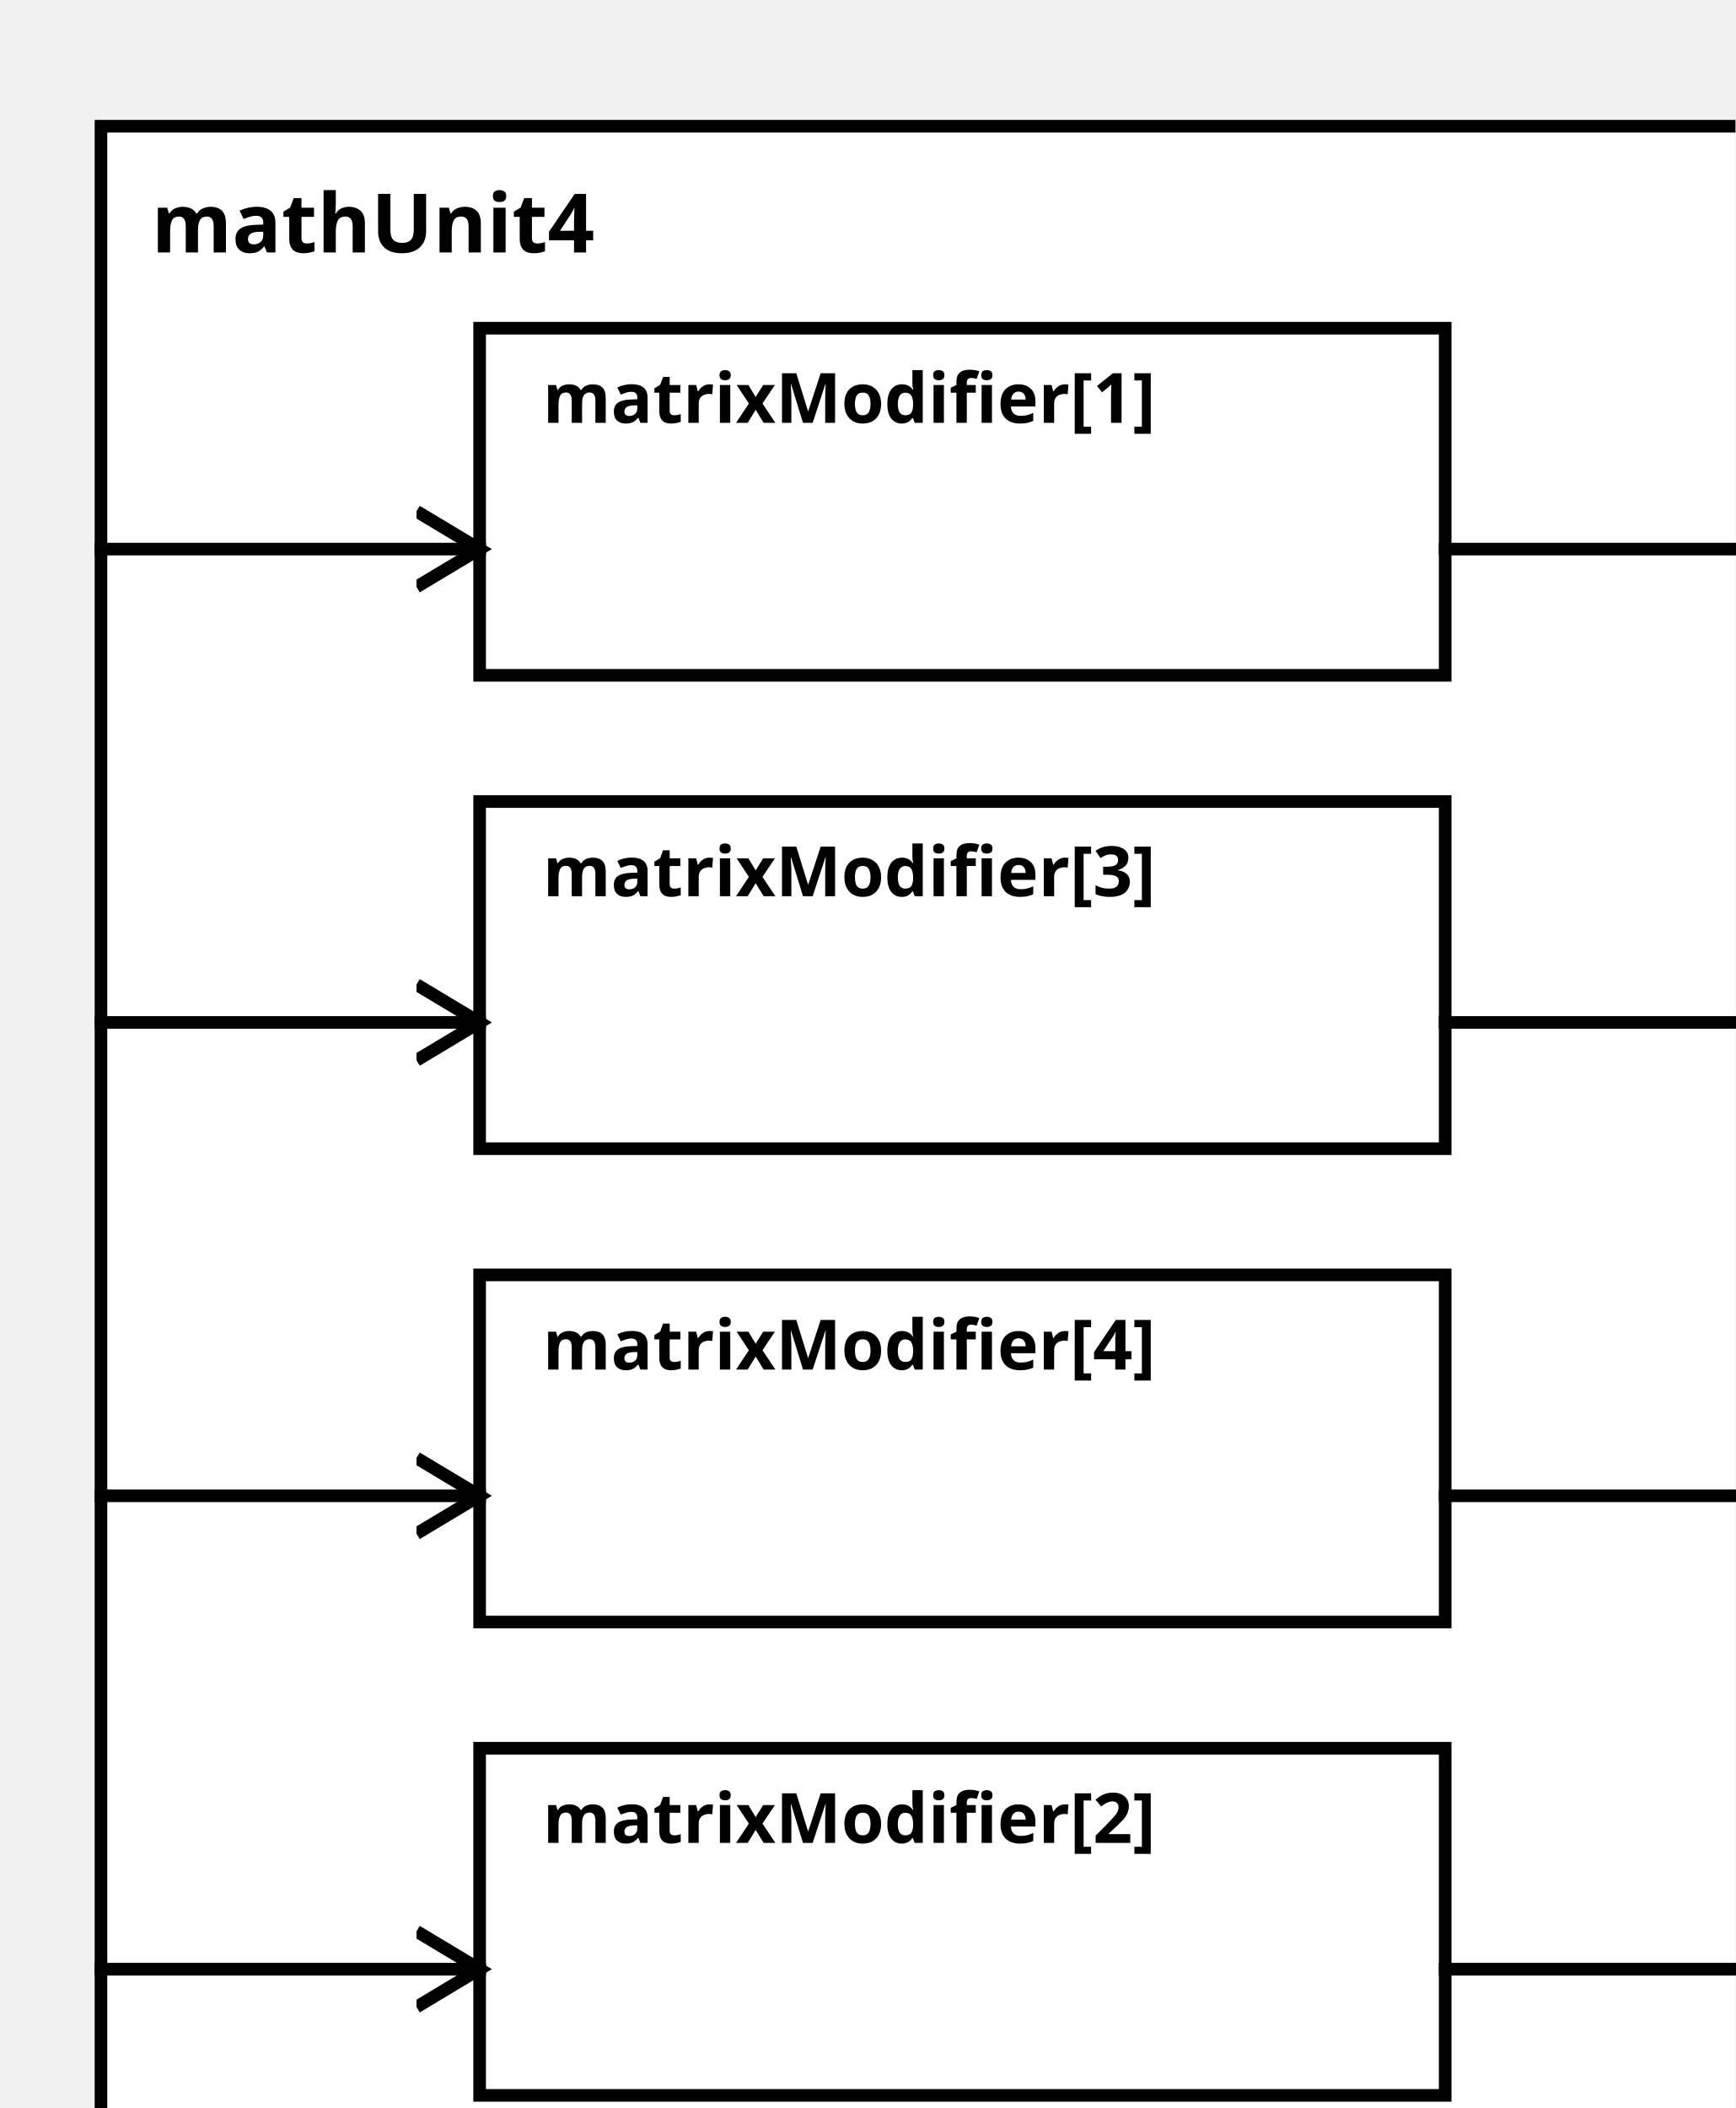
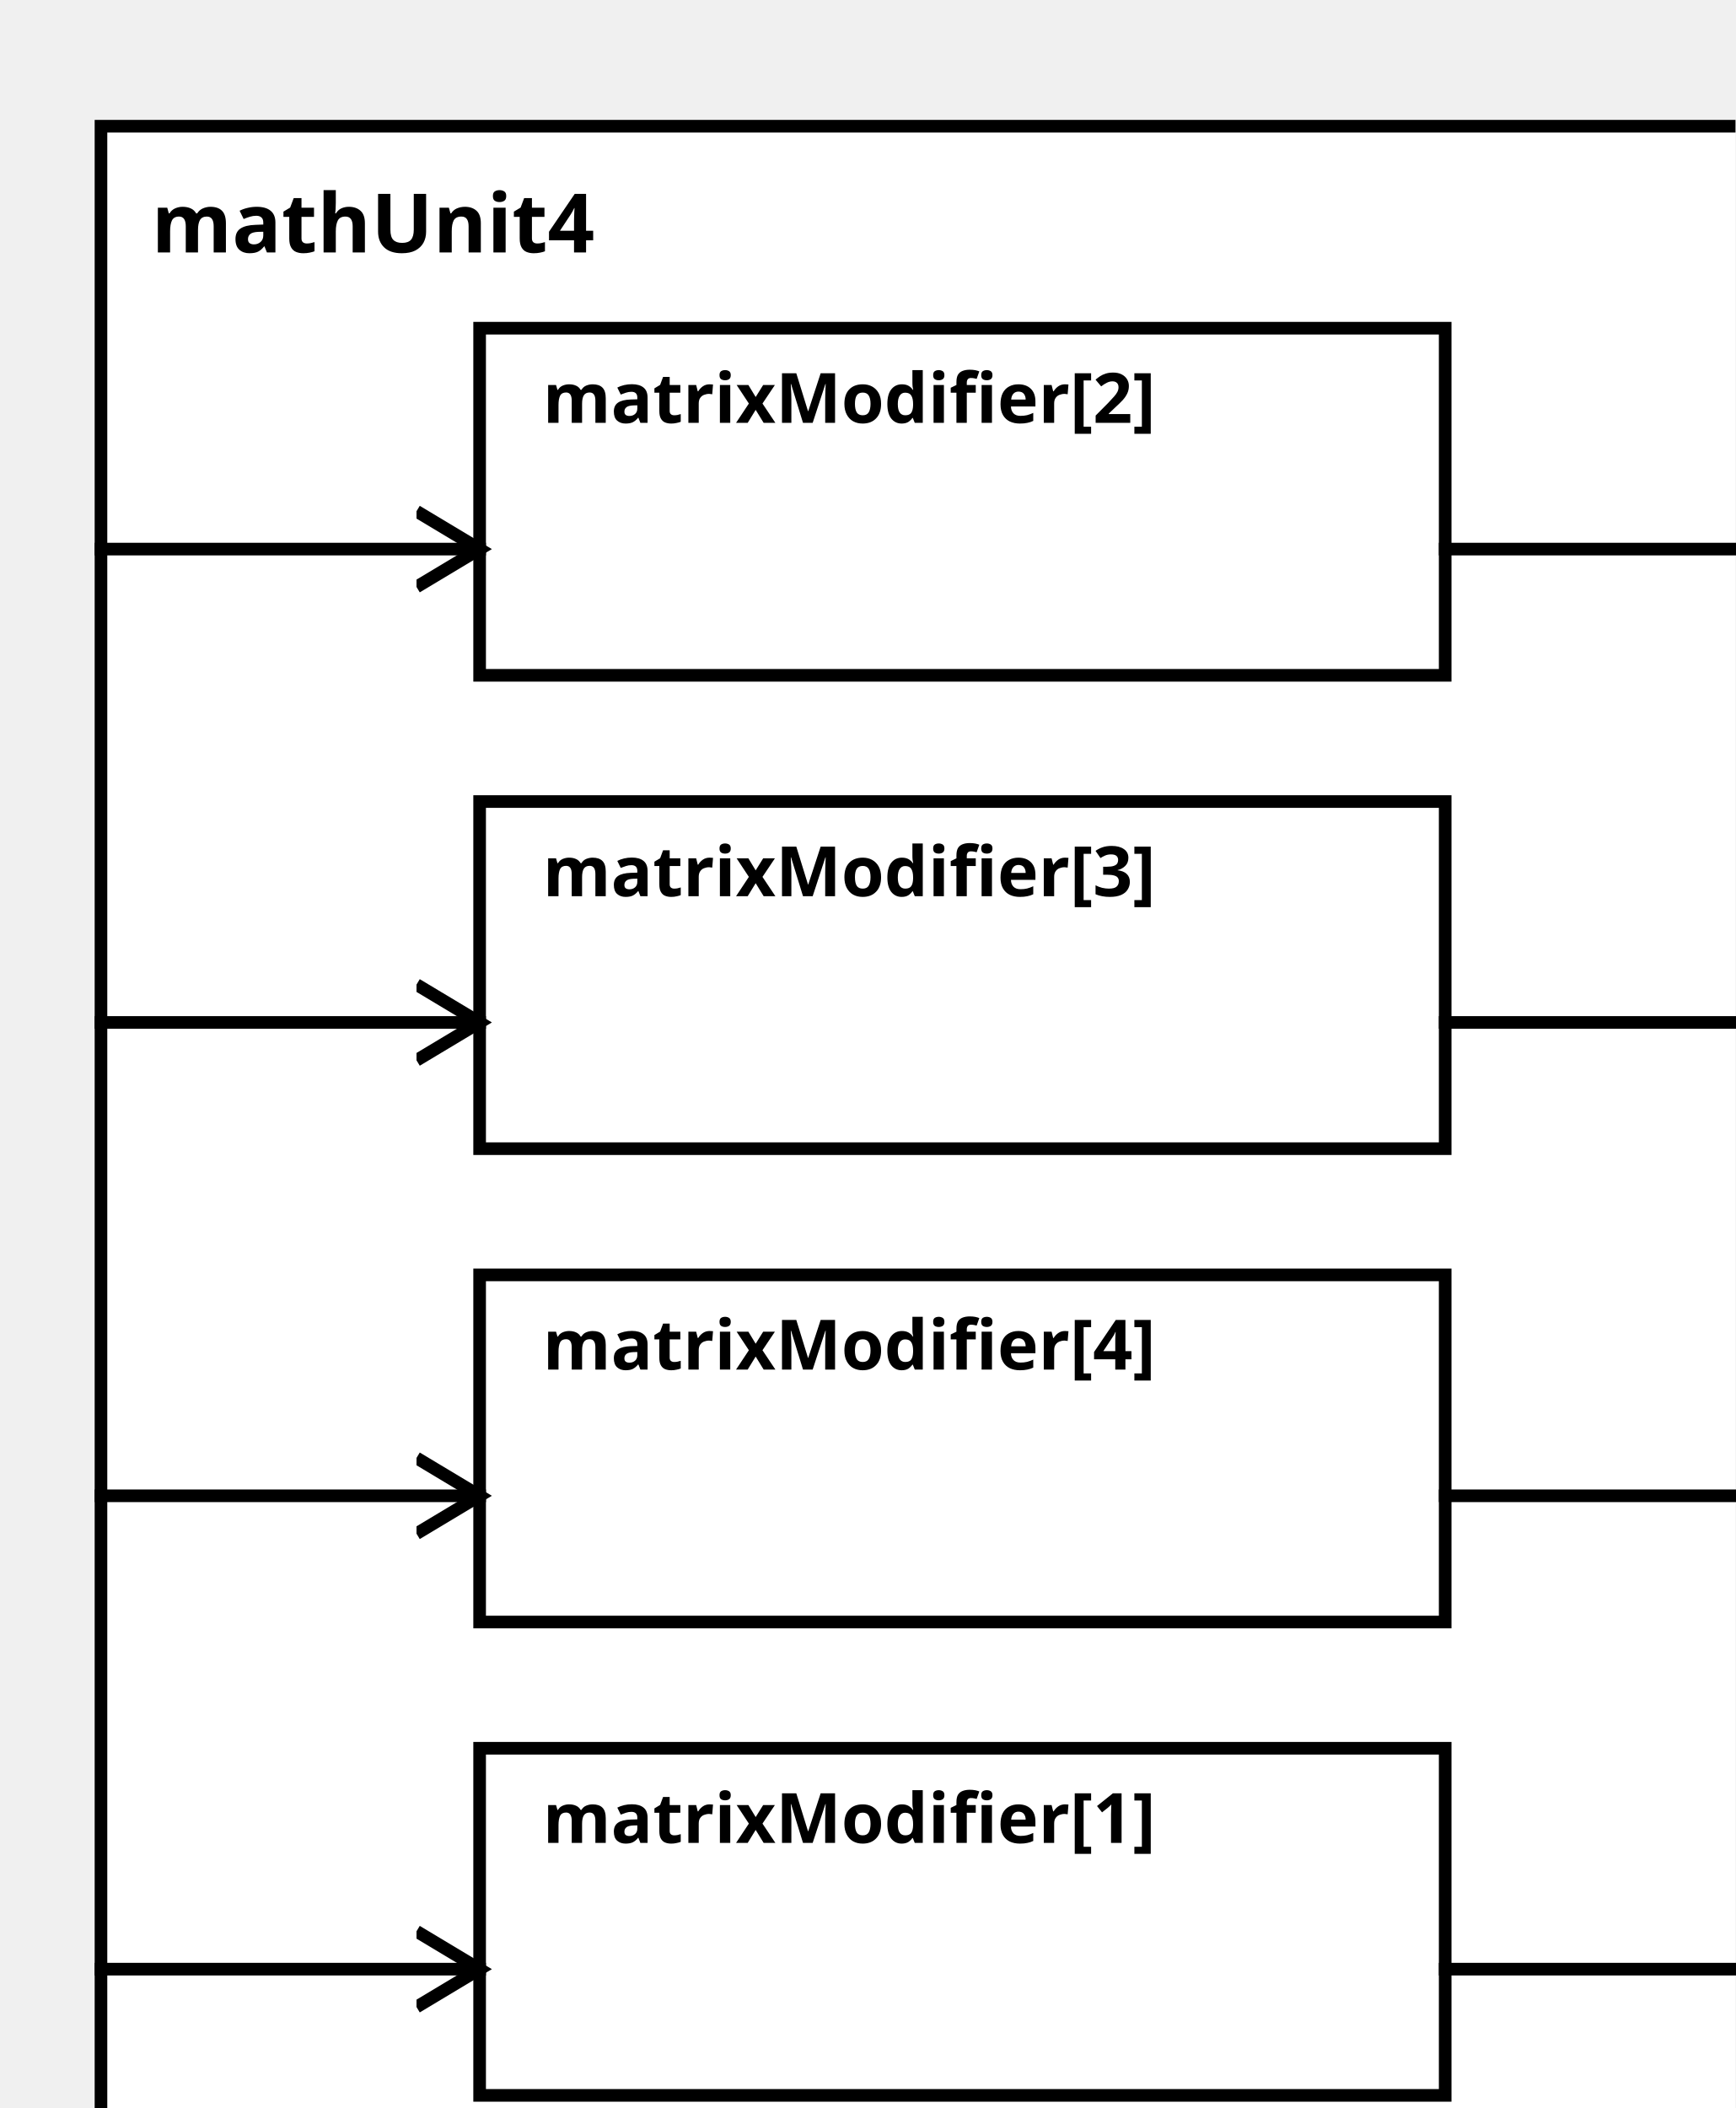
<svg xmlns="http://www.w3.org/2000/svg" width="100%" height="100%" version="1.1">
  <svg version="1.1">
    <g transform="translate(16 20)">
      <rect id="0" width="273" height="332" style="fill:white;stroke:black;stroke-width:2;fill-opacity:1.0;stroke-opacity:1.0" />
      <text x="8" y="20" style="font-weight: bold" font-family="Verdana" font-size="13" fill="black">
            mathUnit4
    </text>
    </g>
  </svg>
-   <g transform="translate(76 52)">
-     <rect data-name="paper.mathUnit4.matrixModifier[1]" id="2" width="153" height="55" style="fill:white;stroke:black;stroke-width:2;fill-opacity:1.0;stroke-opacity:1.0" />
+   <g transform="translate(76 277)">
+     <rect data-name="paper.mathUnit4.matrixModifier[1]" id="5" width="153" height="55" style="fill:white;stroke:black;stroke-width:2;fill-opacity:1.0;stroke-opacity:1.0" />
    <text x="10" y="15" alignment-baseline="middle" style="font-weight: bold" font-family="Verdana" font-size="11" fill="black">
    matrixModifier[1]
    </text>
  </g>
-   <g transform="translate(76 277)">
-     <rect data-name="paper.mathUnit4.matrixModifier[2]" id="5" width="153" height="55" style="fill:white;stroke:black;stroke-width:2;fill-opacity:1.0;stroke-opacity:1.0" />
+   <g transform="translate(76 52)">
+     <rect data-name="paper.mathUnit4.matrixModifier[2]" id="2" width="153" height="55" style="fill:white;stroke:black;stroke-width:2;fill-opacity:1.0;stroke-opacity:1.0" />
    <text x="10" y="15" alignment-baseline="middle" style="font-weight: bold" font-family="Verdana" font-size="11" fill="black">
    matrixModifier[2]
    </text>
  </g>
  <g transform="translate(76 127)">
    <rect data-name="paper.mathUnit4.matrixModifier[3]" id="3" width="153" height="55" style="fill:white;stroke:black;stroke-width:2;fill-opacity:1.0;stroke-opacity:1.0" />
    <text x="10" y="15" alignment-baseline="middle" style="font-weight: bold" font-family="Verdana" font-size="11" fill="black">
    matrixModifier[3]
    </text>
  </g>
  <g transform="translate(76 202)">
    <rect data-name="paper.mathUnit4.matrixModifier[4]" id="4" width="153" height="55" style="fill:white;stroke:black;stroke-width:2;fill-opacity:1.0;stroke-opacity:1.0" />
    <text x="10" y="15" alignment-baseline="middle" style="font-weight: bold" font-family="Verdana" font-size="11" fill="black">
    matrixModifier[4]
    </text>
  </g>
  <defs>
    <marker id="0,0,0" markerWidth="13" markerHeight="13" refX="5" refY="5" orient="auto">
      <polyline points="0,2 5,5 0,8" style="fill:none; stroke:rgb(0,0,0);                     stroke-width:1" />
    </marker>
  </defs>
+   <line stroke-linecap="square" x1="229" y1="312" x2="289" y2="312" style="stroke:rgb(0, 0,0);             stroke-width:2;                 marker-end: url(#0,0,0)             " />
  <line stroke-linecap="square" x1="229" y1="87" x2="289" y2="87" style="stroke:rgb(0, 0,0);             stroke-width:2;                 marker-end: url(#0,0,0)             " />
-   <line stroke-linecap="square" x1="229" y1="312" x2="289" y2="312" style="stroke:rgb(0, 0,0);             stroke-width:2;                 marker-end: url(#0,0,0)             " />
  <line stroke-linecap="square" x1="229" y1="162" x2="289" y2="162" style="stroke:rgb(0, 0,0);             stroke-width:2;                 marker-end: url(#0,0,0)             " />
  <line stroke-linecap="square" x1="229" y1="237" x2="289" y2="237" style="stroke:rgb(0, 0,0);             stroke-width:2;                 marker-end: url(#0,0,0)             " />
+   <line stroke-linecap="square" x1="16" y1="312" x2="76" y2="312" style="stroke:rgb(0, 0,0);             stroke-width:2;                 marker-end: url(#0,0,0)             " />
  <line stroke-linecap="square" x1="16" y1="87" x2="76" y2="87" style="stroke:rgb(0, 0,0);             stroke-width:2;                 marker-end: url(#0,0,0)             " />
-   <line stroke-linecap="square" x1="16" y1="312" x2="76" y2="312" style="stroke:rgb(0, 0,0);             stroke-width:2;                 marker-end: url(#0,0,0)             " />
  <line stroke-linecap="square" x1="16" y1="162" x2="76" y2="162" style="stroke:rgb(0, 0,0);             stroke-width:2;                 marker-end: url(#0,0,0)             " />
  <line stroke-linecap="square" x1="16" y1="237" x2="76" y2="237" style="stroke:rgb(0, 0,0);             stroke-width:2;                 marker-end: url(#0,0,0)             " />
</svg>
